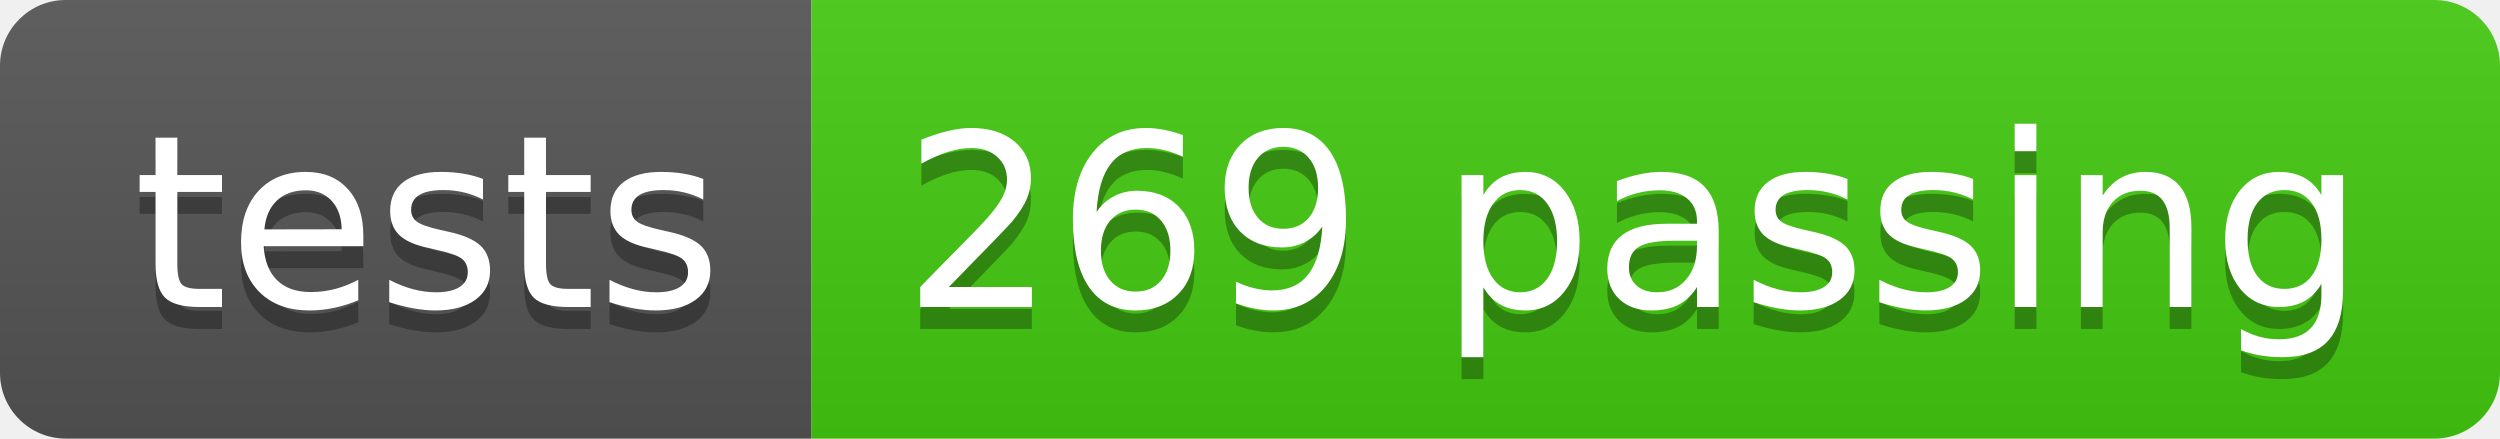
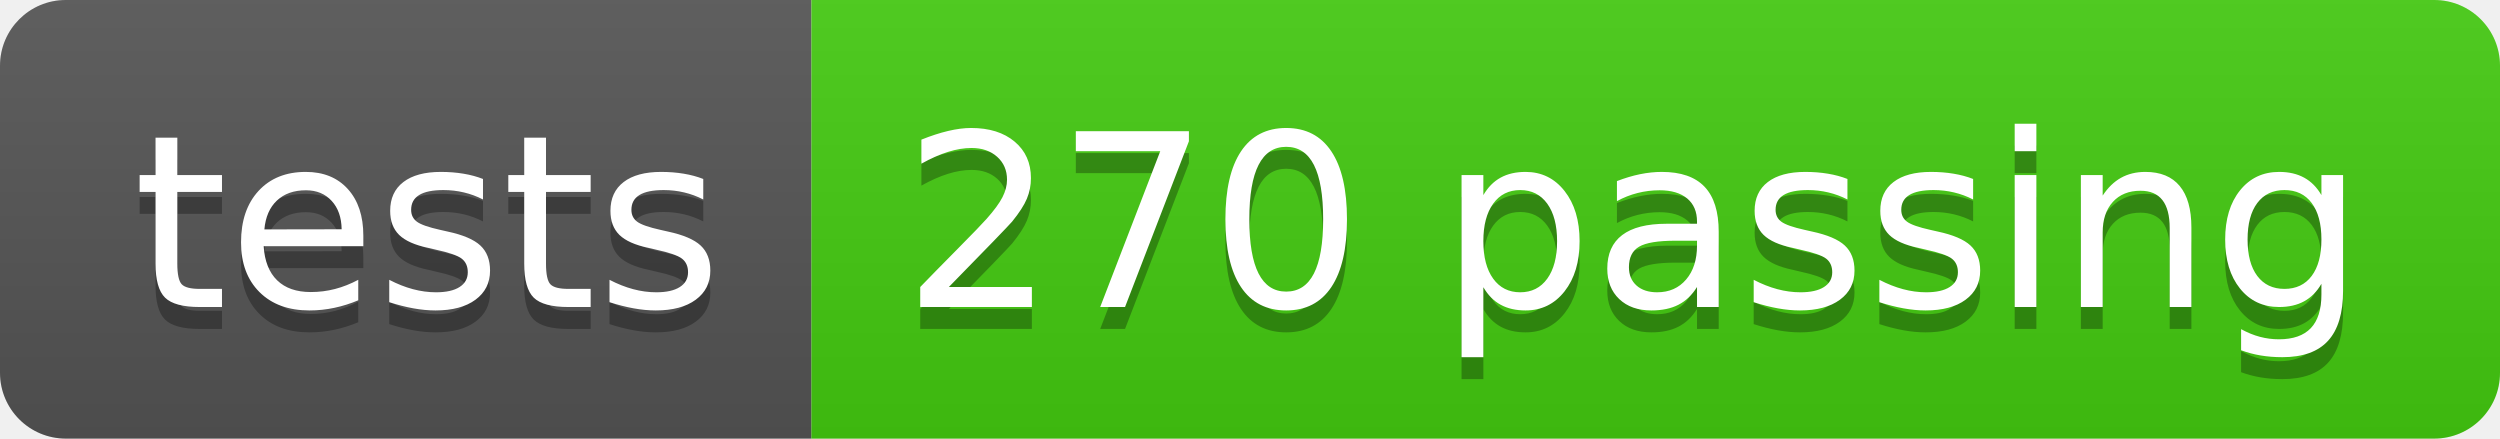
- <svg xmlns="http://www.w3.org/2000/svg" width="114" height="20" role="img" aria-label="tests: 269 passing">
+ <svg xmlns="http://www.w3.org/2000/svg" width="114" height="20" role="img" aria-label="tests: 270 passing">
  <linearGradient id="s" x2="0" y2="100%">
    <stop offset="0" stop-color="#bbb" stop-opacity=".1" />
    <stop offset="1" stop-opacity=".1" />
  </linearGradient>
  <clipPath id="r">
    <rect width="114" height="20" rx="3" fill="#fff" />
  </clipPath>
  <g clip-path="url(#r)">
    <rect width="37" height="20" fill="#555" />
    <rect x="37" width="77" height="20" fill="#4c1" />
    <rect width="114" height="20" fill="url(#s)" />
  </g>
  <g fill="#fff" text-anchor="middle" font-family="Verdana,Geneva,DejaVu Sans,sans-serif" text-rendering="geometricPrecision" font-size="110">
    <text aria-hidden="true" x="195" y="150" fill="#010101" fill-opacity=".3" transform="scale(.1)" textLength="270">tests</text>
    <text x="195" y="140" transform="scale(.1)" fill="#fff" textLength="270">tests</text>
-     <text aria-hidden="true" x="745" y="150" fill="#010101" fill-opacity=".3" transform="scale(.1)" textLength="670">269 passing</text>
-     <text x="745" y="140" transform="scale(.1)" fill="#fff" textLength="670">269 passing</text>
+     <text aria-hidden="true" x="745" y="150" fill="#010101" fill-opacity=".3" transform="scale(.1)" textLength="670">270 passing</text>
+     <text x="745" y="140" transform="scale(.1)" fill="#fff" textLength="670">270 passing</text>
  </g>
</svg>
